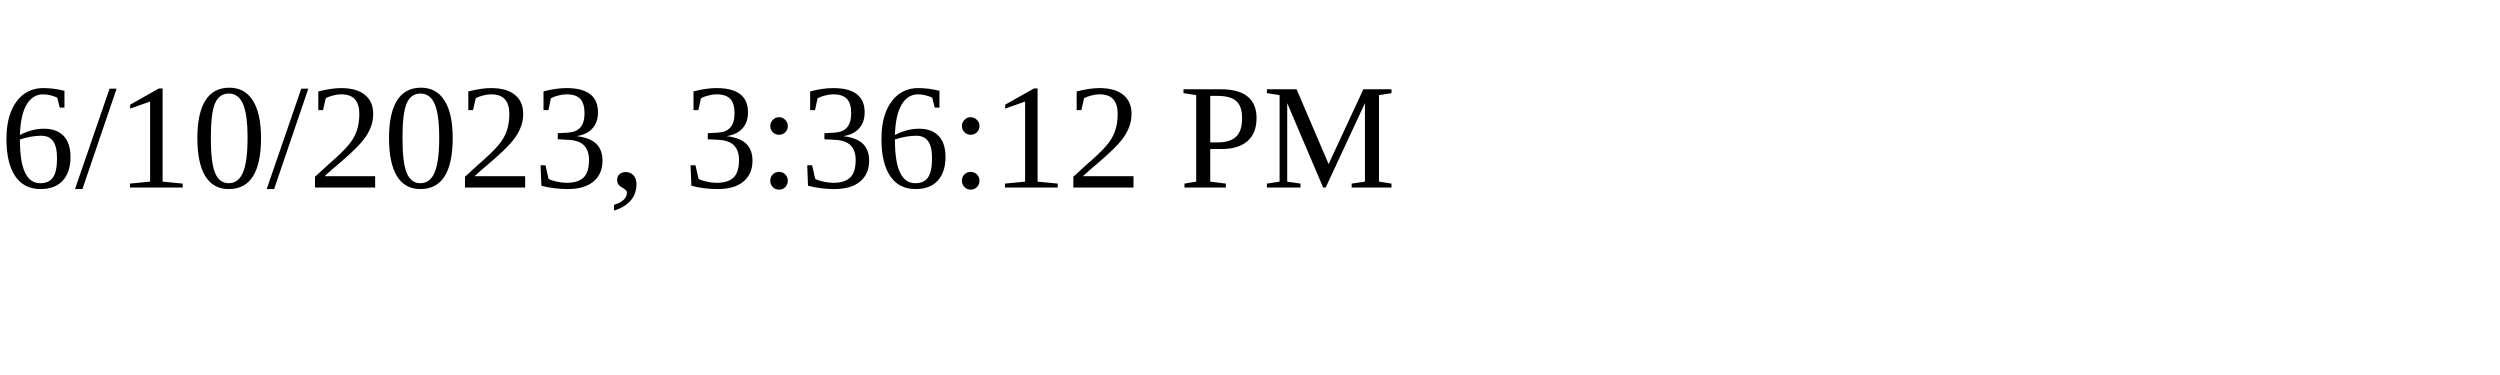
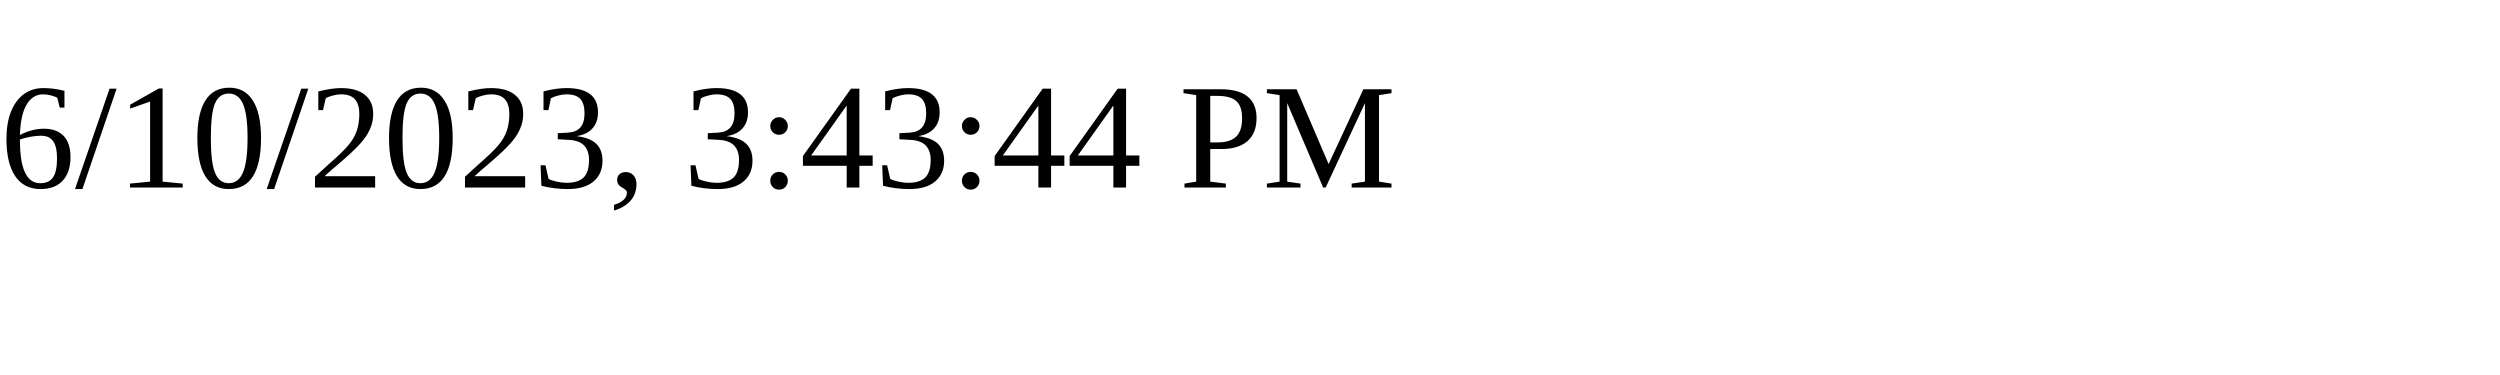
<svg xmlns="http://www.w3.org/2000/svg" height="30" width="200">
-   <text x="0" y="15">6/10/2023, 3:36:12 PM</text>
+   <text x="0" y="15">6/10/2023, 3:43:44 PM</text>
</svg>
